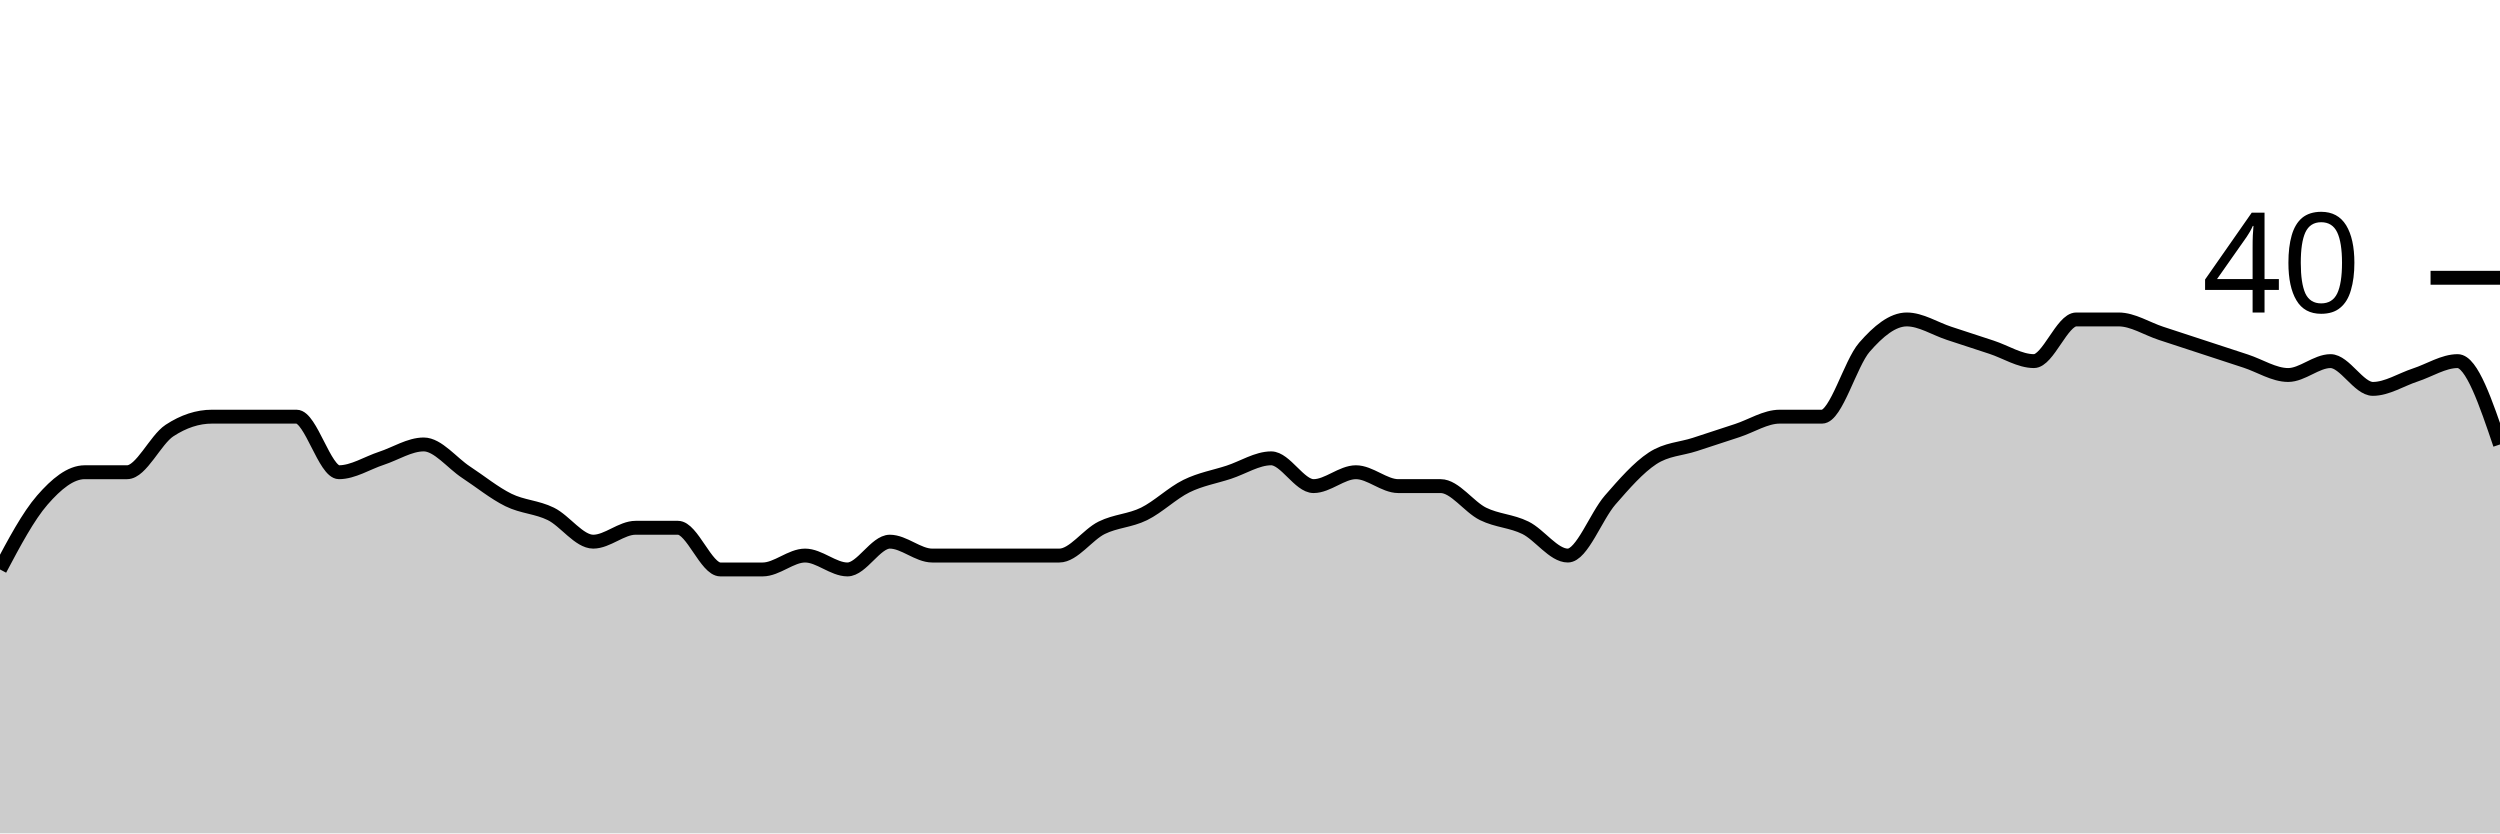
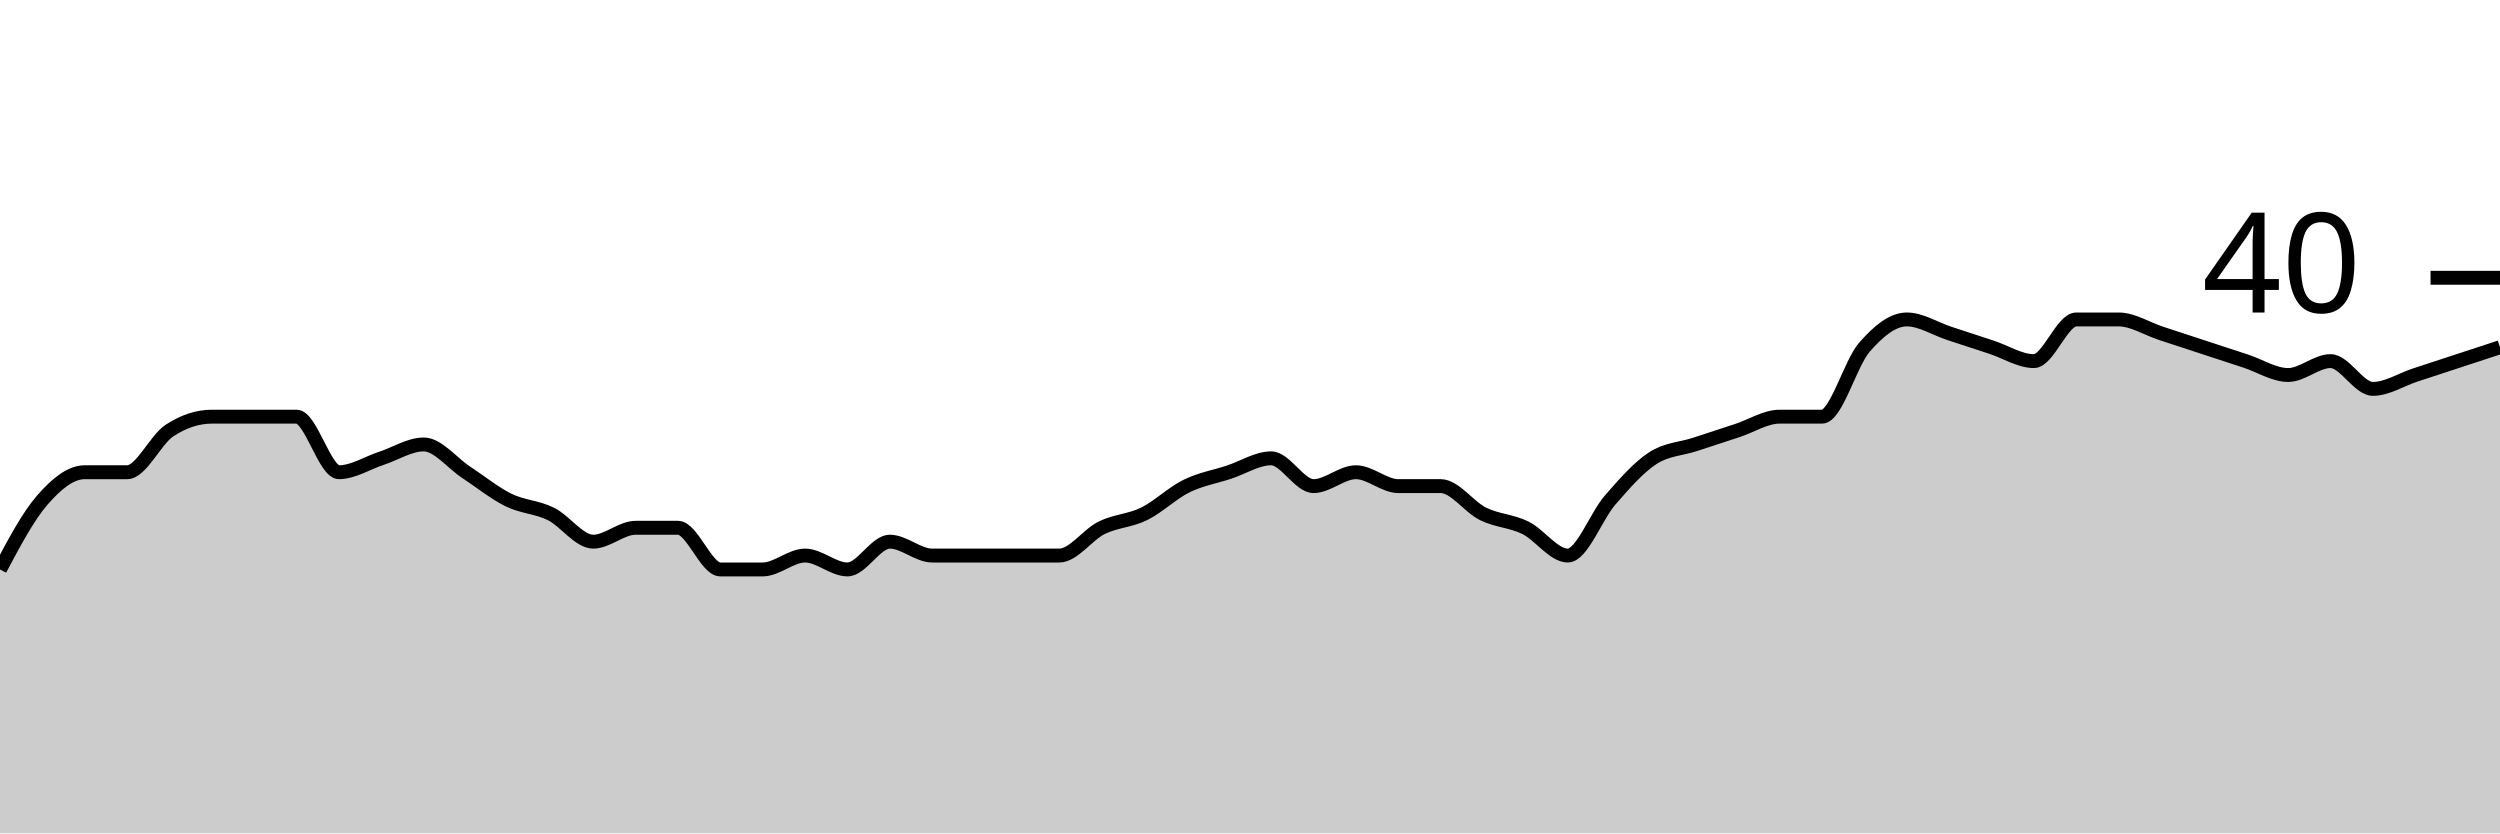
<svg xmlns="http://www.w3.org/2000/svg" viewBox="0 0 180 60">
  <g transform="translate(0,20)">
-     <path class="area" fill="rgba(0, 0, 0, 0.2)" d="M0,21C1.017,19.083,2.034,17.167,3.051,16C4.068,14.833,5.085,14,6.102,14C7.119,14,8.136,14,9.153,14C10.169,14,11.186,11.667,12.203,11C13.22,10.333,14.237,10,15.254,10C16.271,10,17.288,10,18.305,10C19.322,10,20.339,10,21.356,10C22.373,10,23.39,14,24.407,14C25.424,14,26.441,13.333,27.458,13C28.475,12.667,29.492,12,30.508,12C31.525,12,32.542,13.333,33.559,14C34.576,14.667,35.593,15.5,36.61,16C37.627,16.5,38.644,16.5,39.661,17C40.678,17.5,41.695,19,42.712,19C43.729,19,44.746,18,45.763,18C46.78,18,47.797,18,48.814,18C49.831,18,50.847,21,51.864,21C52.881,21,53.898,21,54.915,21C55.932,21,56.949,20,57.966,20C58.983,20,60,21,61.017,21C62.034,21,63.051,19,64.068,19C65.085,19,66.102,20,67.119,20C68.136,20,69.153,20,70.169,20C71.186,20,72.203,20,73.22,20C74.237,20,75.254,20,76.271,20C77.288,20,78.305,18.5,79.322,18C80.339,17.5,81.356,17.5,82.373,17C83.39,16.5,84.407,15.5,85.424,15C86.441,14.5,87.458,14.333,88.475,14C89.492,13.667,90.508,13,91.525,13C92.542,13,93.559,15,94.576,15C95.593,15,96.61,14,97.627,14C98.644,14,99.661,15,100.678,15C101.695,15,102.712,15,103.729,15C104.746,15,105.763,16.5,106.78,17C107.797,17.5,108.814,17.5,109.831,18C110.847,18.5,111.864,20,112.881,20C113.898,20,114.915,17.167,115.932,16C116.949,14.833,117.966,13.667,118.983,13C120,12.333,121.017,12.333,122.034,12C123.051,11.667,124.068,11.333,125.085,11C126.102,10.667,127.119,10,128.136,10C129.153,10,130.169,10,131.186,10C132.203,10,133.22,6.167,134.237,5C135.254,3.833,136.271,3,137.288,3C138.305,3,139.322,3.667,140.339,4C141.356,4.333,142.373,4.667,143.39,5C144.407,5.333,145.424,6,146.441,6C147.458,6,148.475,3,149.492,3C150.508,3,151.525,3,152.542,3C153.559,3,154.576,3.667,155.593,4C156.61,4.333,157.627,4.667,158.644,5C159.661,5.333,160.678,5.667,161.695,6C162.712,6.333,163.729,7,164.746,7C165.763,7,166.78,6,167.797,6C168.814,6,169.831,8,170.847,8C171.864,8,172.881,7.333,173.898,7C174.915,6.667,175.932,6,176.949,6C177.966,6,178.983,9,180,12L180,40C178.983,40,177.966,40,176.949,40C175.932,40,174.915,40,173.898,40C172.881,40,171.864,40,170.847,40C169.831,40,168.814,40,167.797,40C166.78,40,165.763,40,164.746,40C163.729,40,162.712,40,161.695,40C160.678,40,159.661,40,158.644,40C157.627,40,156.61,40,155.593,40C154.576,40,153.559,40,152.542,40C151.525,40,150.508,40,149.492,40C148.475,40,147.458,40,146.441,40C145.424,40,144.407,40,143.39,40C142.373,40,141.356,40,140.339,40C139.322,40,138.305,40,137.288,40C136.271,40,135.254,40,134.237,40C133.22,40,132.203,40,131.186,40C130.169,40,129.153,40,128.136,40C127.119,40,126.102,40,125.085,40C124.068,40,123.051,40,122.034,40C121.017,40,120,40,118.983,40C117.966,40,116.949,40,115.932,40C114.915,40,113.898,40,112.881,40C111.864,40,110.847,40,109.831,40C108.814,40,107.797,40,106.78,40C105.763,40,104.746,40,103.729,40C102.712,40,101.695,40,100.678,40C99.661,40,98.644,40,97.627,40C96.61,40,95.593,40,94.576,40C93.559,40,92.542,40,91.525,40C90.508,40,89.492,40,88.475,40C87.458,40,86.441,40,85.424,40C84.407,40,83.39,40,82.373,40C81.356,40,80.339,40,79.322,40C78.305,40,77.288,40,76.271,40C75.254,40,74.237,40,73.22,40C72.203,40,71.186,40,70.169,40C69.153,40,68.136,40,67.119,40C66.102,40,65.085,40,64.068,40C63.051,40,62.034,40,61.017,40C60,40,58.983,40,57.966,40C56.949,40,55.932,40,54.915,40C53.898,40,52.881,40,51.864,40C50.847,40,49.831,40,48.814,40C47.797,40,46.78,40,45.763,40C44.746,40,43.729,40,42.712,40C41.695,40,40.678,40,39.661,40C38.644,40,37.627,40,36.61,40C35.593,40,34.576,40,33.559,40C32.542,40,31.525,40,30.508,40C29.492,40,28.475,40,27.458,40C26.441,40,25.424,40,24.407,40C23.39,40,22.373,40,21.356,40C20.339,40,19.322,40,18.305,40C17.288,40,16.271,40,15.254,40C14.237,40,13.22,40,12.203,40C11.186,40,10.169,40,9.153,40C8.136,40,7.119,40,6.102,40C5.085,40,4.068,40,3.051,40C2.034,40,1.017,40,0,40Z" />
-     <path class="line" stroke="black" fill="none" d="M0,21C1.017,19.083,2.034,17.167,3.051,16C4.068,14.833,5.085,14,6.102,14C7.119,14,8.136,14,9.153,14C10.169,14,11.186,11.667,12.203,11C13.22,10.333,14.237,10,15.254,10C16.271,10,17.288,10,18.305,10C19.322,10,20.339,10,21.356,10C22.373,10,23.39,14,24.407,14C25.424,14,26.441,13.333,27.458,13C28.475,12.667,29.492,12,30.508,12C31.525,12,32.542,13.333,33.559,14C34.576,14.667,35.593,15.5,36.61,16C37.627,16.5,38.644,16.5,39.661,17C40.678,17.5,41.695,19,42.712,19C43.729,19,44.746,18,45.763,18C46.78,18,47.797,18,48.814,18C49.831,18,50.847,21,51.864,21C52.881,21,53.898,21,54.915,21C55.932,21,56.949,20,57.966,20C58.983,20,60,21,61.017,21C62.034,21,63.051,19,64.068,19C65.085,19,66.102,20,67.119,20C68.136,20,69.153,20,70.169,20C71.186,20,72.203,20,73.22,20C74.237,20,75.254,20,76.271,20C77.288,20,78.305,18.5,79.322,18C80.339,17.5,81.356,17.5,82.373,17C83.39,16.5,84.407,15.5,85.424,15C86.441,14.5,87.458,14.333,88.475,14C89.492,13.667,90.508,13,91.525,13C92.542,13,93.559,15,94.576,15C95.593,15,96.61,14,97.627,14C98.644,14,99.661,15,100.678,15C101.695,15,102.712,15,103.729,15C104.746,15,105.763,16.5,106.78,17C107.797,17.5,108.814,17.5,109.831,18C110.847,18.5,111.864,20,112.881,20C113.898,20,114.915,17.167,115.932,16C116.949,14.833,117.966,13.667,118.983,13C120,12.333,121.017,12.333,122.034,12C123.051,11.667,124.068,11.333,125.085,11C126.102,10.667,127.119,10,128.136,10C129.153,10,130.169,10,131.186,10C132.203,10,133.22,6.167,134.237,5C135.254,3.833,136.271,3,137.288,3C138.305,3,139.322,3.667,140.339,4C141.356,4.333,142.373,4.667,143.39,5C144.407,5.333,145.424,6,146.441,6C147.458,6,148.475,3,149.492,3C150.508,3,151.525,3,152.542,3C153.559,3,154.576,3.667,155.593,4C156.61,4.333,157.627,4.667,158.644,5C159.661,5.333,160.678,5.667,161.695,6C162.712,6.333,163.729,7,164.746,7C165.763,7,166.78,6,167.797,6C168.814,6,169.831,8,170.847,8C171.864,8,172.881,7.333,173.898,7C174.915,6.667,175.932,6,176.949,6C177.966,6,178.983,9,180,12" />
+     <path class="area" fill="rgba(0, 0, 0, 0.2)" d="M0,21C1.017,19.083,2.034,17.167,3.051,16C4.068,14.833,5.085,14,6.102,14C7.119,14,8.136,14,9.153,14C10.169,14,11.186,11.667,12.203,11C13.22,10.333,14.237,10,15.254,10C16.271,10,17.288,10,18.305,10C19.322,10,20.339,10,21.356,10C22.373,10,23.39,14,24.407,14C25.424,14,26.441,13.333,27.458,13C28.475,12.667,29.492,12,30.508,12C31.525,12,32.542,13.333,33.559,14C34.576,14.667,35.593,15.5,36.61,16C37.627,16.5,38.644,16.5,39.661,17C40.678,17.5,41.695,19,42.712,19C43.729,19,44.746,18,45.763,18C46.78,18,47.797,18,48.814,18C49.831,18,50.847,21,51.864,21C52.881,21,53.898,21,54.915,21C55.932,21,56.949,20,57.966,20C58.983,20,60,21,61.017,21C62.034,21,63.051,19,64.068,19C65.085,19,66.102,20,67.119,20C68.136,20,69.153,20,70.169,20C71.186,20,72.203,20,73.22,20C74.237,20,75.254,20,76.271,20C77.288,20,78.305,18.5,79.322,18C80.339,17.5,81.356,17.5,82.373,17C83.39,16.5,84.407,15.5,85.424,15C86.441,14.5,87.458,14.333,88.475,14C89.492,13.667,90.508,13,91.525,13C92.542,13,93.559,15,94.576,15C95.593,15,96.61,14,97.627,14C98.644,14,99.661,15,100.678,15C101.695,15,102.712,15,103.729,15C104.746,15,105.763,16.5,106.78,17C107.797,17.5,108.814,17.5,109.831,18C110.847,18.5,111.864,20,112.881,20C113.898,20,114.915,17.167,115.932,16C116.949,14.833,117.966,13.667,118.983,13C120,12.333,121.017,12.333,122.034,12C123.051,11.667,124.068,11.333,125.085,11C126.102,10.667,127.119,10,128.136,10C129.153,10,130.169,10,131.186,10C132.203,10,133.22,6.167,134.237,5C135.254,3.833,136.271,3,137.288,3C138.305,3,139.322,3.667,140.339,4C141.356,4.333,142.373,4.667,143.39,5C144.407,5.333,145.424,6,146.441,6C147.458,6,148.475,3,149.492,3C150.508,3,151.525,3,152.542,3C153.559,3,154.576,3.667,155.593,4C156.61,4.333,157.627,4.667,158.644,5C159.661,5.333,160.678,5.667,161.695,6C162.712,6.333,163.729,7,164.746,7C165.763,7,166.78,6,167.797,6C168.814,6,169.831,8,170.847,8C171.864,8,172.881,7.333,173.898,7C174.915,6.667,175.932,6.333,176.949,6C177.966,5.667,178.983,5.333,180,5L180,40C178.983,40,177.966,40,176.949,40C175.932,40,174.915,40,173.898,40C172.881,40,171.864,40,170.847,40C169.831,40,168.814,40,167.797,40C166.78,40,165.763,40,164.746,40C163.729,40,162.712,40,161.695,40C160.678,40,159.661,40,158.644,40C157.627,40,156.61,40,155.593,40C154.576,40,153.559,40,152.542,40C151.525,40,150.508,40,149.492,40C148.475,40,147.458,40,146.441,40C145.424,40,144.407,40,143.39,40C142.373,40,141.356,40,140.339,40C139.322,40,138.305,40,137.288,40C136.271,40,135.254,40,134.237,40C133.22,40,132.203,40,131.186,40C130.169,40,129.153,40,128.136,40C127.119,40,126.102,40,125.085,40C124.068,40,123.051,40,122.034,40C121.017,40,120,40,118.983,40C117.966,40,116.949,40,115.932,40C114.915,40,113.898,40,112.881,40C111.864,40,110.847,40,109.831,40C108.814,40,107.797,40,106.78,40C105.763,40,104.746,40,103.729,40C102.712,40,101.695,40,100.678,40C99.661,40,98.644,40,97.627,40C96.61,40,95.593,40,94.576,40C93.559,40,92.542,40,91.525,40C90.508,40,89.492,40,88.475,40C87.458,40,86.441,40,85.424,40C84.407,40,83.39,40,82.373,40C81.356,40,80.339,40,79.322,40C78.305,40,77.288,40,76.271,40C75.254,40,74.237,40,73.22,40C72.203,40,71.186,40,70.169,40C69.153,40,68.136,40,67.119,40C66.102,40,65.085,40,64.068,40C63.051,40,62.034,40,61.017,40C60,40,58.983,40,57.966,40C56.949,40,55.932,40,54.915,40C53.898,40,52.881,40,51.864,40C50.847,40,49.831,40,48.814,40C47.797,40,46.78,40,45.763,40C44.746,40,43.729,40,42.712,40C41.695,40,40.678,40,39.661,40C38.644,40,37.627,40,36.61,40C35.593,40,34.576,40,33.559,40C32.542,40,31.525,40,30.508,40C29.492,40,28.475,40,27.458,40C26.441,40,25.424,40,24.407,40C23.39,40,22.373,40,21.356,40C20.339,40,19.322,40,18.305,40C17.288,40,16.271,40,15.254,40C14.237,40,13.22,40,12.203,40C11.186,40,10.169,40,9.153,40C8.136,40,7.119,40,6.102,40C5.085,40,4.068,40,3.051,40C2.034,40,1.017,40,0,40Z" />
+     <path class="line" stroke="black" fill="none" d="M0,21C1.017,19.083,2.034,17.167,3.051,16C4.068,14.833,5.085,14,6.102,14C7.119,14,8.136,14,9.153,14C10.169,14,11.186,11.667,12.203,11C13.22,10.333,14.237,10,15.254,10C16.271,10,17.288,10,18.305,10C19.322,10,20.339,10,21.356,10C22.373,10,23.39,14,24.407,14C25.424,14,26.441,13.333,27.458,13C28.475,12.667,29.492,12,30.508,12C31.525,12,32.542,13.333,33.559,14C34.576,14.667,35.593,15.5,36.61,16C37.627,16.5,38.644,16.5,39.661,17C40.678,17.5,41.695,19,42.712,19C43.729,19,44.746,18,45.763,18C46.78,18,47.797,18,48.814,18C49.831,18,50.847,21,51.864,21C52.881,21,53.898,21,54.915,21C55.932,21,56.949,20,57.966,20C58.983,20,60,21,61.017,21C62.034,21,63.051,19,64.068,19C65.085,19,66.102,20,67.119,20C68.136,20,69.153,20,70.169,20C71.186,20,72.203,20,73.22,20C74.237,20,75.254,20,76.271,20C77.288,20,78.305,18.5,79.322,18C80.339,17.5,81.356,17.5,82.373,17C83.39,16.5,84.407,15.5,85.424,15C86.441,14.5,87.458,14.333,88.475,14C89.492,13.667,90.508,13,91.525,13C92.542,13,93.559,15,94.576,15C95.593,15,96.61,14,97.627,14C98.644,14,99.661,15,100.678,15C101.695,15,102.712,15,103.729,15C104.746,15,105.763,16.5,106.78,17C107.797,17.5,108.814,17.5,109.831,18C110.847,18.5,111.864,20,112.881,20C113.898,20,114.915,17.167,115.932,16C116.949,14.833,117.966,13.667,118.983,13C120,12.333,121.017,12.333,122.034,12C123.051,11.667,124.068,11.333,125.085,11C126.102,10.667,127.119,10,128.136,10C129.153,10,130.169,10,131.186,10C132.203,10,133.22,6.167,134.237,5C135.254,3.833,136.271,3,137.288,3C138.305,3,139.322,3.667,140.339,4C141.356,4.333,142.373,4.667,143.39,5C144.407,5.333,145.424,6,146.441,6C147.458,6,148.475,3,149.492,3C150.508,3,151.525,3,152.542,3C153.559,3,154.576,3.667,155.593,4C156.61,4.333,157.627,4.667,158.644,5C159.661,5.333,160.678,5.667,161.695,6C162.712,6.333,163.729,7,164.746,7C165.763,7,166.78,6,167.797,6C168.814,6,169.831,8,170.847,8C171.864,8,172.881,7.333,173.898,7C174.915,6.667,175.932,6.333,176.949,6C177.966,5.667,178.983,5.333,180,5" />
    <path class="axis-ceiling" stroke-width="1" stroke="black" fill="none" d="M175,0L180,0" />
    <text class="axis-ceiling-label" font-family="sans-serif" text-anchor="end" font-size="10px" x="170" y="2.5">40</text>
  </g>
</svg>
